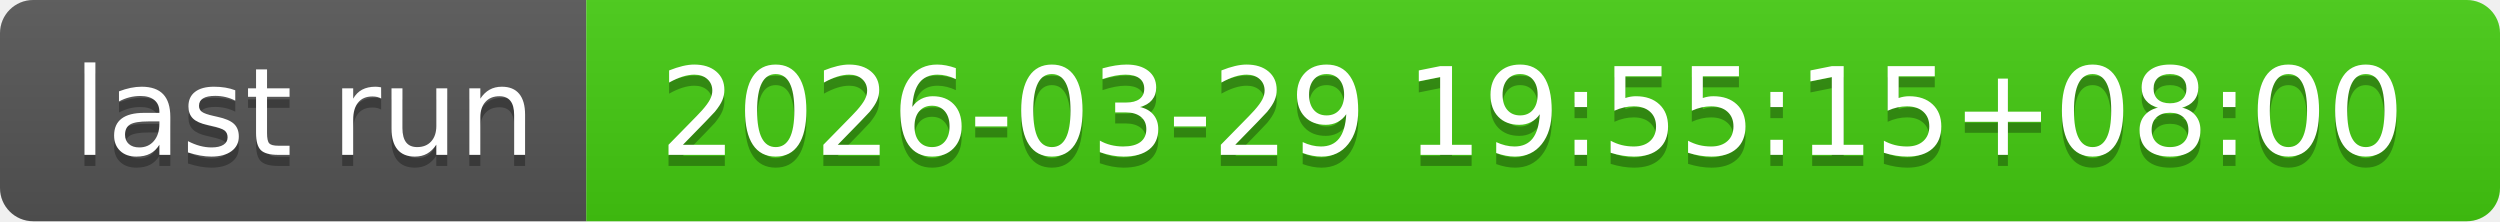
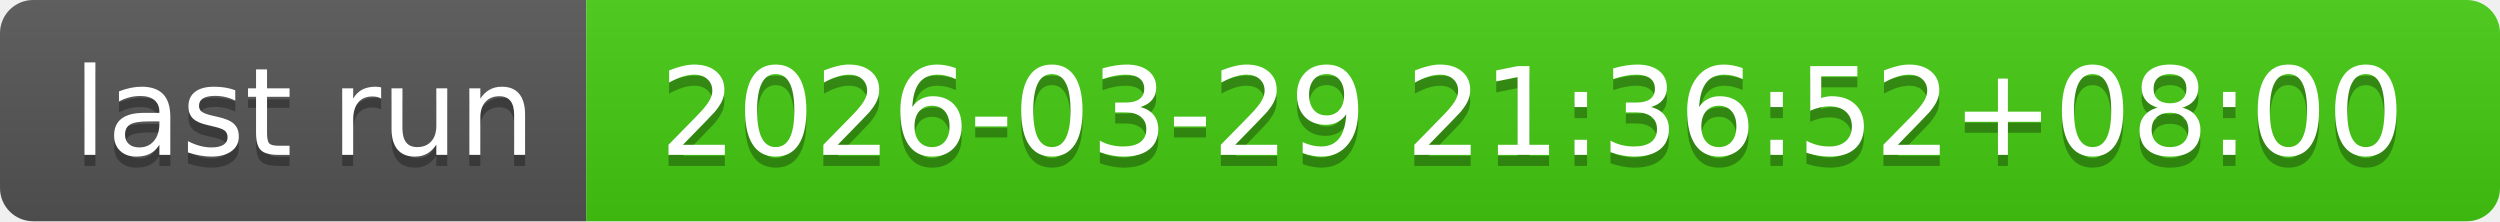
- <svg xmlns="http://www.w3.org/2000/svg" width="226" height="20" role="img" aria-label="last run: 2026-03-29 19:55:15+08:00">
+ <svg xmlns="http://www.w3.org/2000/svg" width="226" height="20" role="img" aria-label="last run: 2026-03-29 21:36:52+08:00">
  <linearGradient id="s" x2="0" y2="100%">
    <stop offset="0" stop-color="#bbb" stop-opacity=".1" />
    <stop offset="1" stop-opacity=".1" />
  </linearGradient>
  <clipPath id="r">
    <rect width="226" height="20" rx="3" fill="#fff" />
  </clipPath>
  <g clip-path="url(#r)">
    <rect width="53" height="20" fill="#555" />
    <rect x="53" width="173" height="20" fill="#4c1" />
    <rect width="226" height="20" fill="url(#s)" />
  </g>
  <g fill="#fff" text-anchor="middle" font-family="Verdana,Geneva,DejaVu Sans,sans-serif" text-rendering="geometricPrecision" font-size="110">
    <text aria-hidden="true" x="275" y="150" fill="#010101" fill-opacity=".3" transform="scale(.1)" textLength="430">last run</text>
    <text x="275" y="140" transform="scale(.1)" fill="#fff" textLength="430">last run</text>
-     <text aria-hidden="true" x="1385" y="150" fill="#010101" fill-opacity=".3" transform="scale(.1)" textLength="1630">2026-03-29 19:55:15+08:00</text>
-     <text x="1385" y="140" transform="scale(.1)" fill="#fff" textLength="1630">2026-03-29 19:55:15+08:00</text>
+     <text aria-hidden="true" x="1385" y="150" fill="#010101" fill-opacity=".3" transform="scale(.1)" textLength="1630">2026-03-29 21:36:52+08:00</text>
+     <text x="1385" y="140" transform="scale(.1)" fill="#fff" textLength="1630">2026-03-29 21:36:52+08:00</text>
  </g>
</svg>
